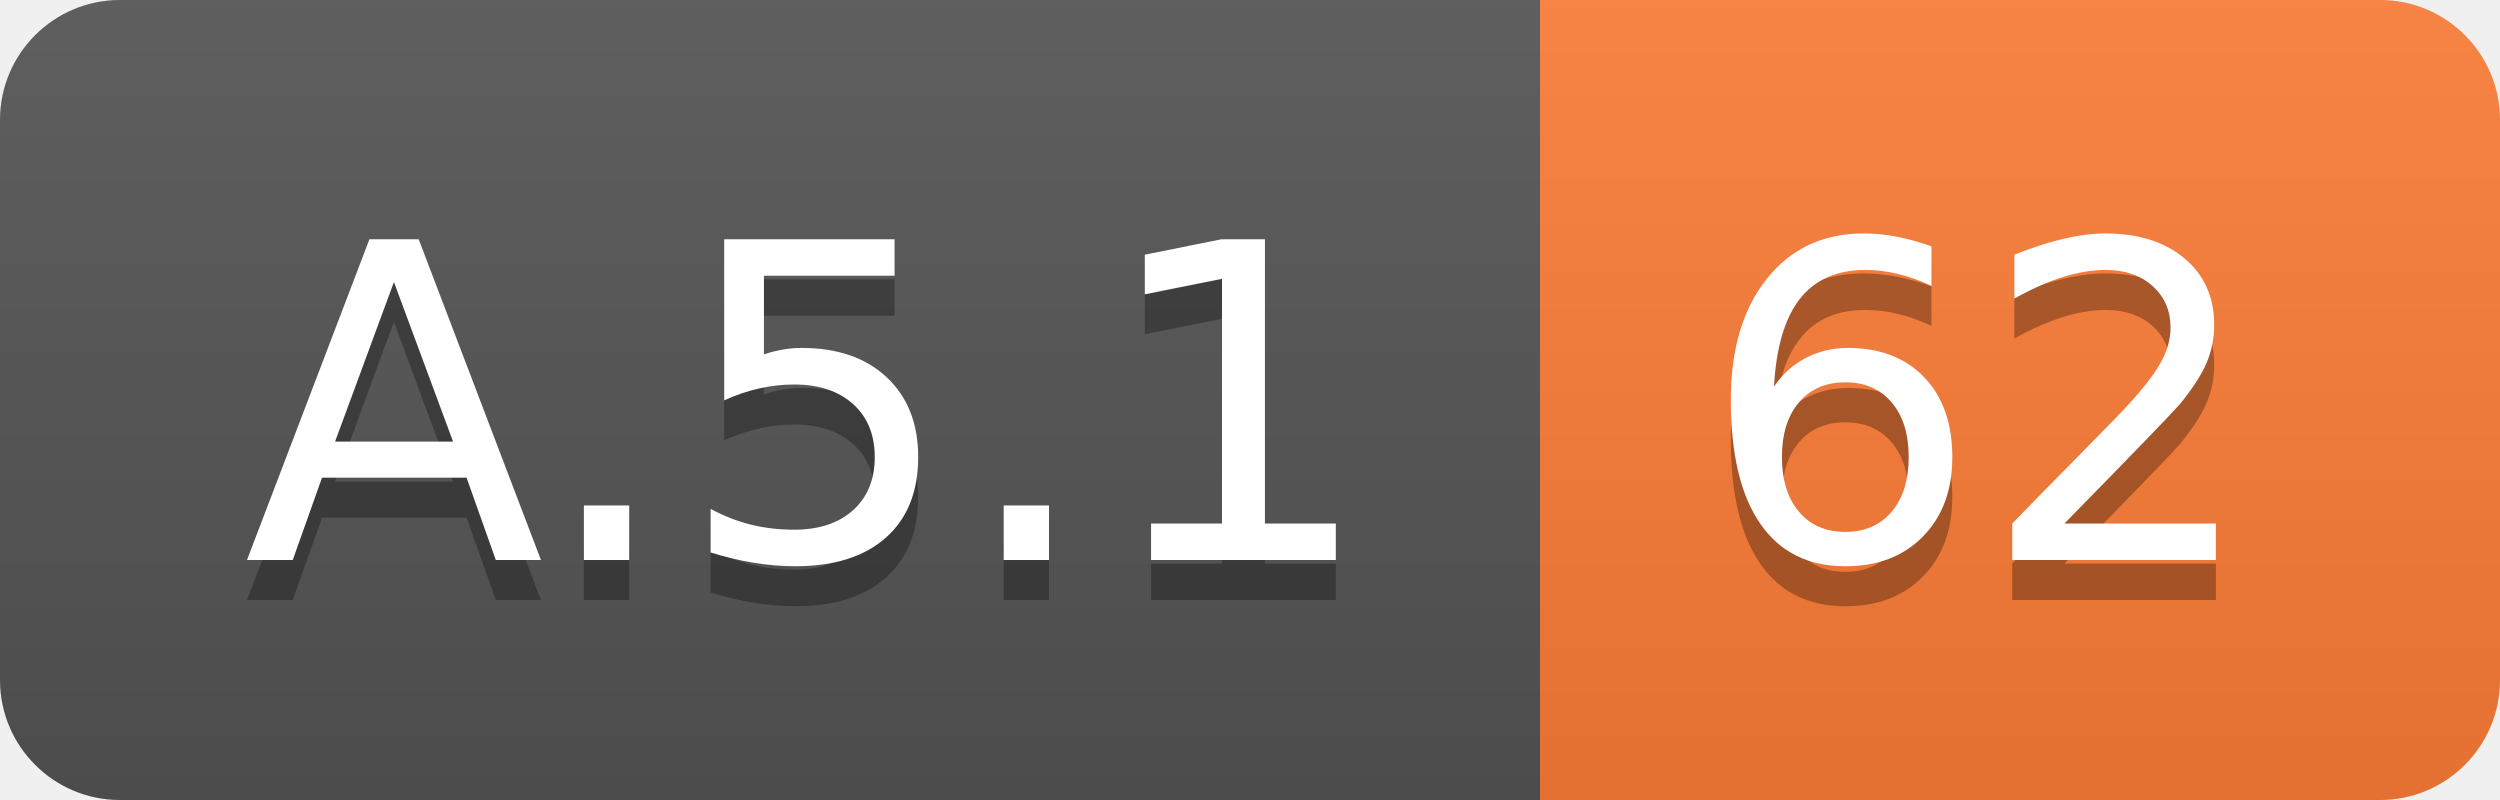
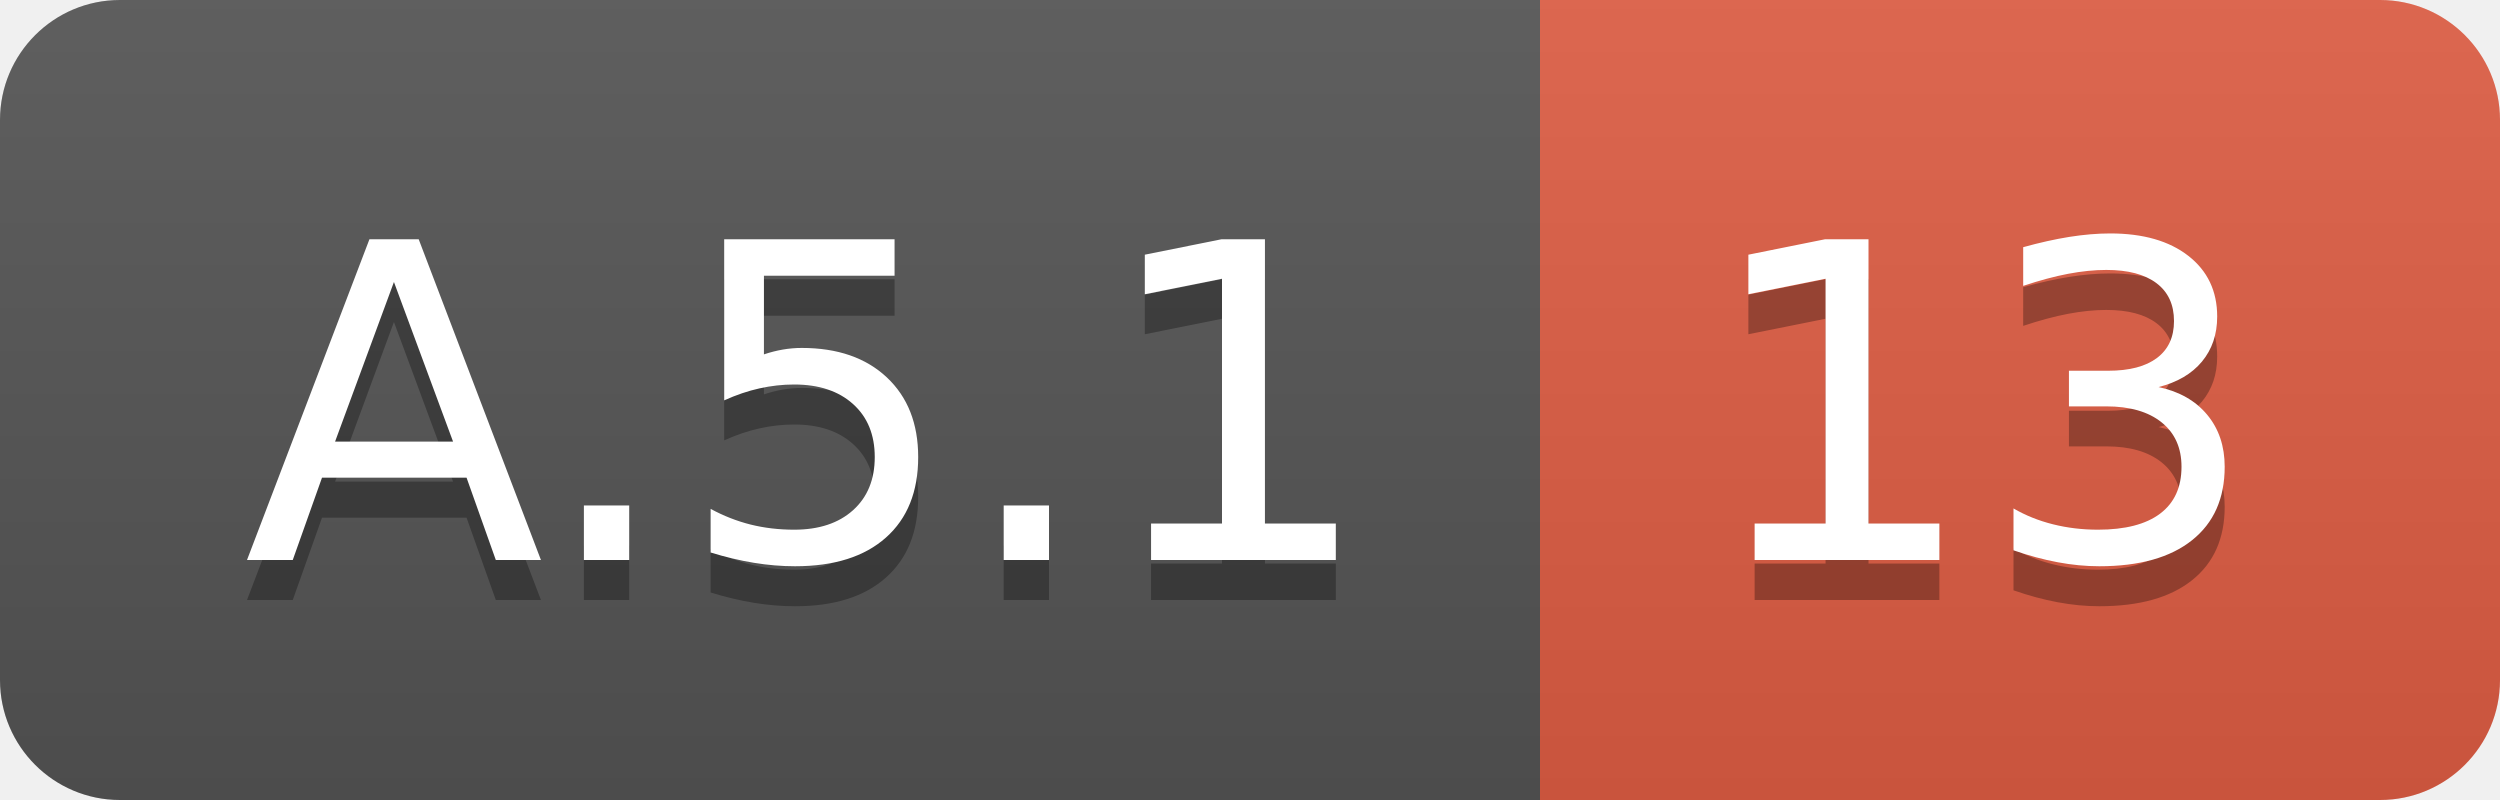
<svg xmlns="http://www.w3.org/2000/svg" width="62.5" height="20">
  <linearGradient id="smooth" x2="0" y2="100%">
    <stop offset="0" stop-color="#bbb" stop-opacity=".1" />
    <stop offset="1" stop-opacity=".1" />
  </linearGradient>
  <clipPath id="round">
    <rect width="62.5" height="20" rx="3" fill="#fff" />
  </clipPath>
  <g clip-path="url(#round)">
    <rect width="38.5" height="20" fill="#555" />
-     <rect x="38.5" width="24.0" height="20" fill="#fe7d37" />
+     <rect x="38.5" width="24.0" height="20" fill="#e05d44" />
    <rect width="62.5" height="20" fill="url(#smooth)" />
  </g>
  <g fill="#fff" text-anchor="middle" font-family="DejaVu Sans,Verdana,Geneva,sans-serif" font-size="110">
    <text x="202.5" y="150" fill="#010101" fill-opacity=".3" transform="scale(0.1)" textLength="285.0" lengthAdjust="spacing">A.5.1</text>
    <text x="202.5" y="140" transform="scale(0.1)" textLength="285.0" lengthAdjust="spacing">A.5.1</text>
-     <text x="495.0" y="150" fill="#010101" fill-opacity=".3" transform="scale(0.1)" textLength="140.0" lengthAdjust="spacing">62</text>
-     <text x="495.0" y="140" transform="scale(0.1)" textLength="140.0" lengthAdjust="spacing">62</text>
+     <text x="495.0" y="150" fill="#010101" fill-opacity=".3" transform="scale(0.1)" textLength="140.0" lengthAdjust="spacing">13</text>
+     <text x="495.0" y="140" transform="scale(0.1)" textLength="140.0" lengthAdjust="spacing">13</text>
  </g>
</svg>
